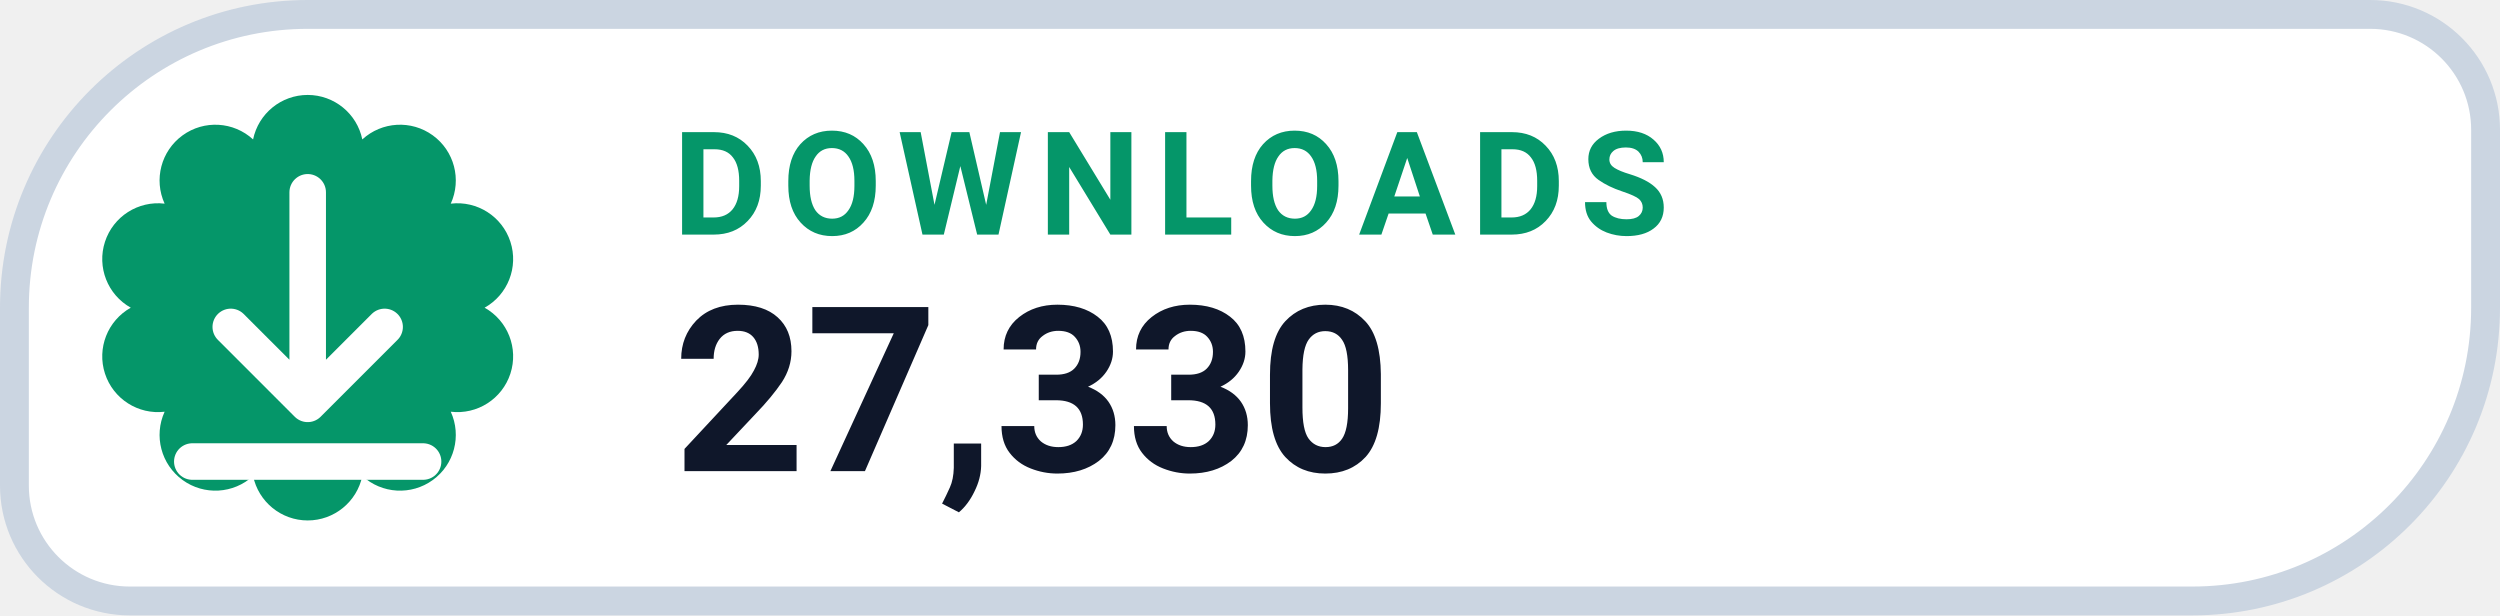
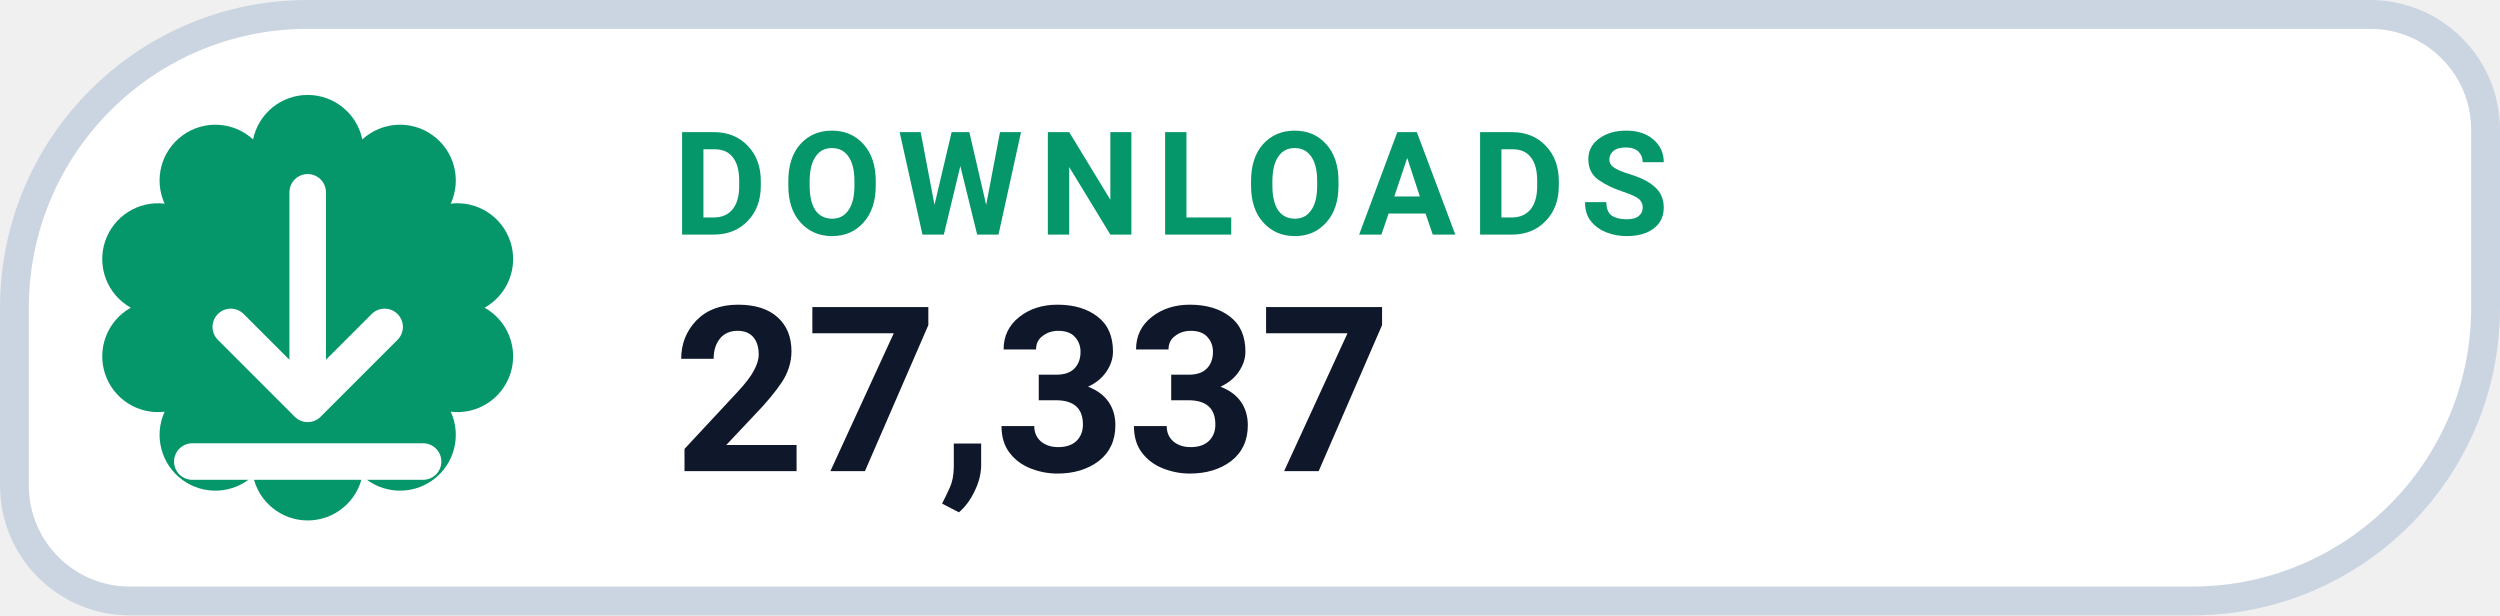
- <svg xmlns="http://www.w3.org/2000/svg" width="130" height="32" viewBox="0 0 130 32" role="img" aria-label="DOWNLOADS 27,330">
+ <svg xmlns="http://www.w3.org/2000/svg" width="130" height="32" viewBox="0 0 130 32" role="img" aria-label="DOWNLOADS 27,337">
  <path d="M 16.00 0.75 H 123.25 A 6.00 6.00 0 0 1 129.25 6.75 V 16.00 A 15.25 15.25 0 0 1 114.00 31.25 H 6.75 A 6.00 6.00 0 0 1 0.75 25.25 V 16.00 A 15.25 15.25 0 0 1 16.00 0.75 Z" fill="#FFFFFF" stroke="#CBD5E1" stroke-width="1.5" />
  <path d="M 13.16 7.25 A 2.90 2.90 0 0 1 18.84 7.25 A 2.90 2.90 0 0 1 23.44 10.59 A 2.90 2.90 0 0 1 25.20 16.00 A 2.90 2.90 0 0 1 23.44 21.41 A 2.90 2.90 0 0 1 18.84 24.75 A 2.90 2.90 0 0 1 13.16 24.75 A 2.90 2.90 0 0 1 8.56 21.41 A 2.90 2.90 0 0 1 6.80 16.00 A 2.90 2.90 0 0 1 8.56 10.59 A 2.90 2.90 0 0 1 13.16 7.25 Z" fill="#059669" />
  <g transform="translate(16 16)" style="color:#FFFFFF;">
    <path d="M0 -6 v11 m0 0 l4 -4 m-4 4 l-4 -4 M-6 8 h12" fill="none" stroke="currentColor" stroke-width="1.9" stroke-linecap="round" stroke-linejoin="round" />
  </g>
  <text x="35" y="12.2" fill="#059669" font-family="-apple-system,BlinkMacSystemFont,'Segoe UI',Roboto,Helvetica,Arial,sans-serif" font-size="7.5" font-weight="700" letter-spacing=".8">DOWNLOADS</text>
-   <text x="35" y="24.5" fill="#0F172A" font-family="-apple-system,BlinkMacSystemFont,'Segoe UI',Roboto,Helvetica,Arial,sans-serif" font-size="12" font-weight="750">27,330</text>
+   <text x="35" y="24.5" fill="#0F172A" font-family="-apple-system,BlinkMacSystemFont,'Segoe UI',Roboto,Helvetica,Arial,sans-serif" font-size="12" font-weight="750">27,337</text>
</svg>
